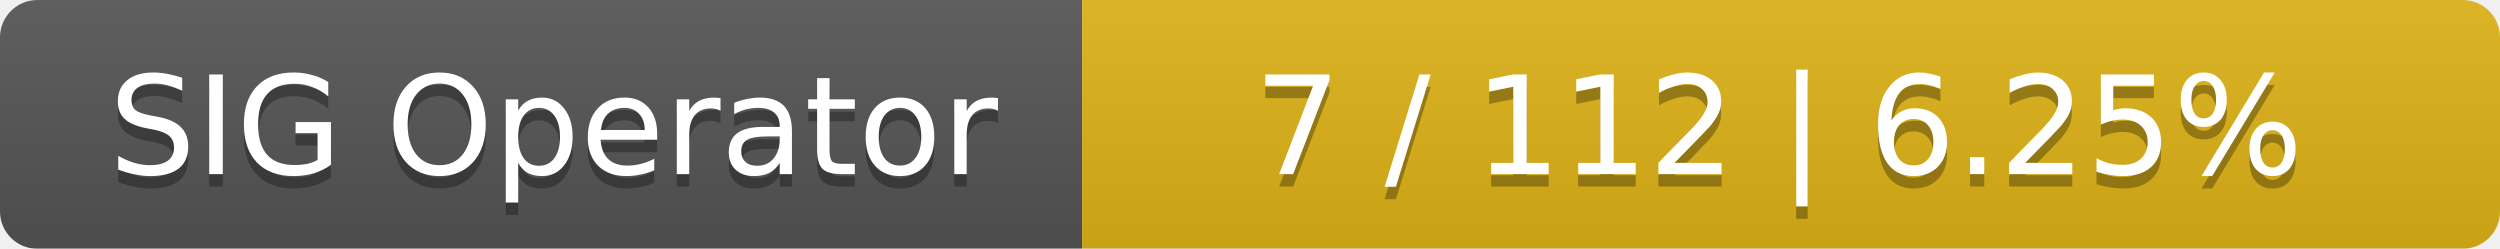
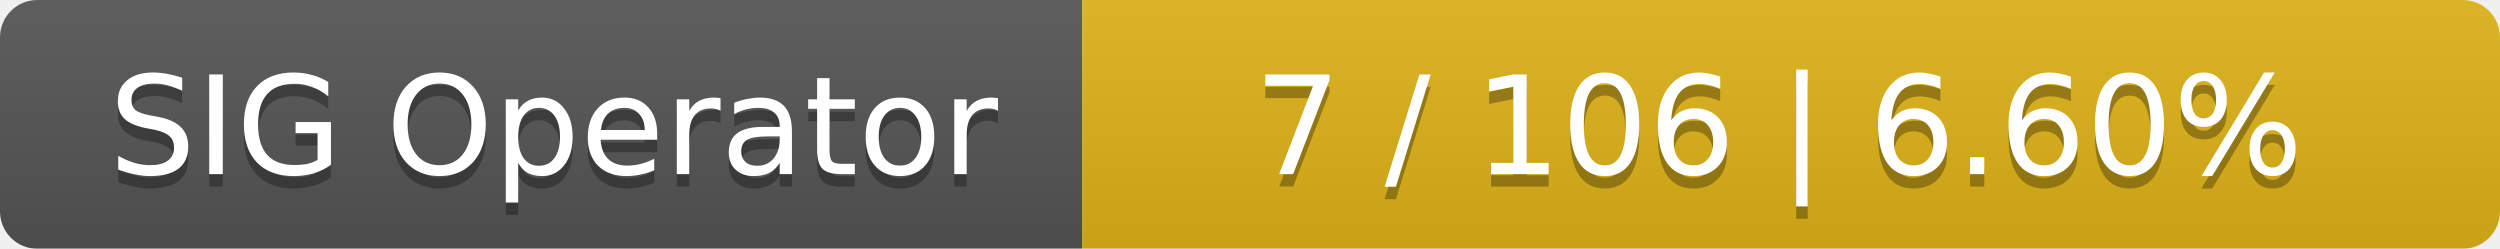
<svg xmlns="http://www.w3.org/2000/svg" width="201" height="20">
  <linearGradient id="smooth" x2="0" y2="100%">
    <stop offset="0" stop-color="#bbb" stop-opacity=".1" />
    <stop offset="1" stop-opacity=".1" />
  </linearGradient>
  <mask id="round">
    <rect width="201" height="20" rx="3" fill="#fff" />
  </mask>
  <g mask="url(#round)">
    <rect width="87" height="20" fill="#555" />
    <rect x="87" width="114" height="20" fill="#dfb317" />
    <rect width="201" height="20" fill="url(#smooth)" />
  </g>
  <g fill="#fff" text-anchor="middle" font-family="DejaVu Sans,Verdana,Geneva,sans-serif" font-size="11">
    <text x="44.5" y="15" fill="#010101" fill-opacity=".3">SIG Operator</text>
    <text x="44.5" y="14">SIG Operator</text>
-     <text x="143" y="15" fill="#010101" fill-opacity=".3">7 / 112    |    6.25%</text>
-     <text x="143" y="14">7 / 112    |    6.25%</text>
+     <text x="143" y="15" fill="#010101" fill-opacity=".3">7 / 106    |    6.60%</text>
+     <text x="143" y="14">7 / 106    |    6.60%</text>
  </g>
</svg>
